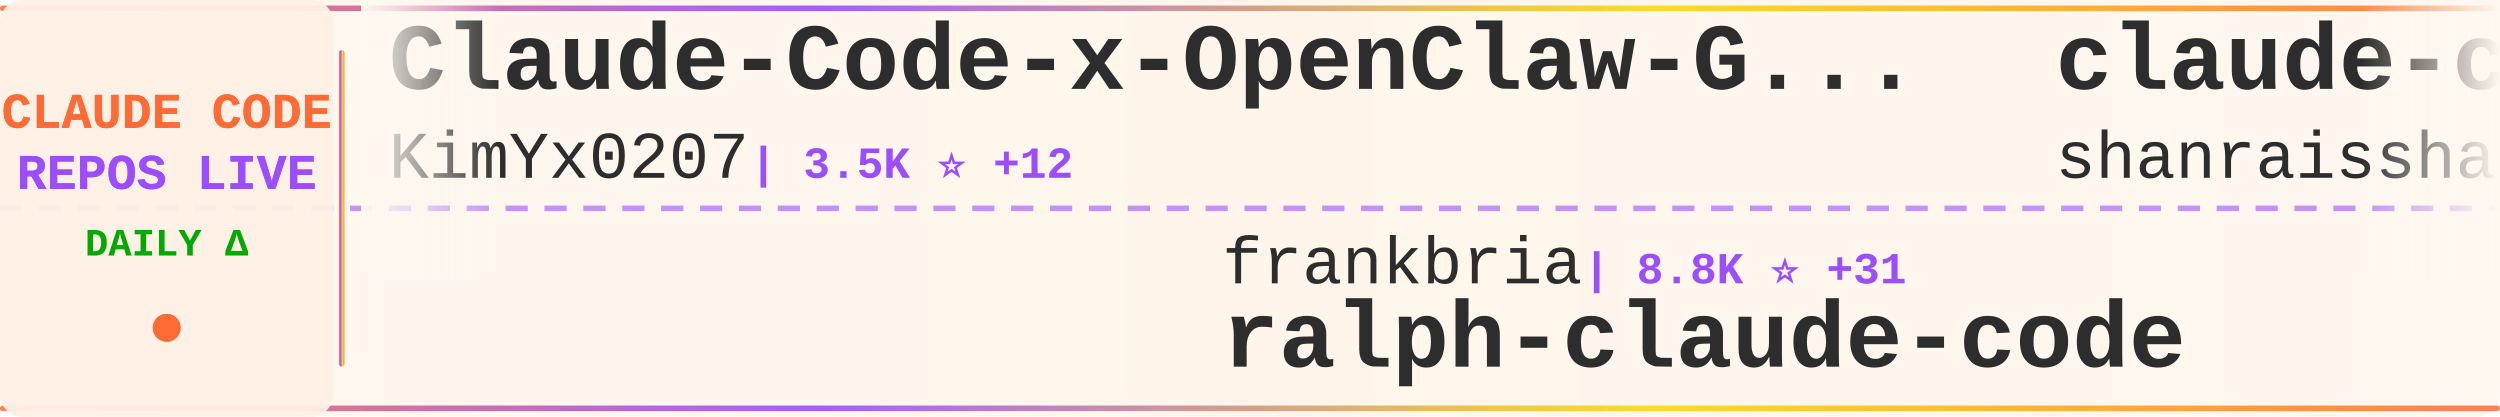
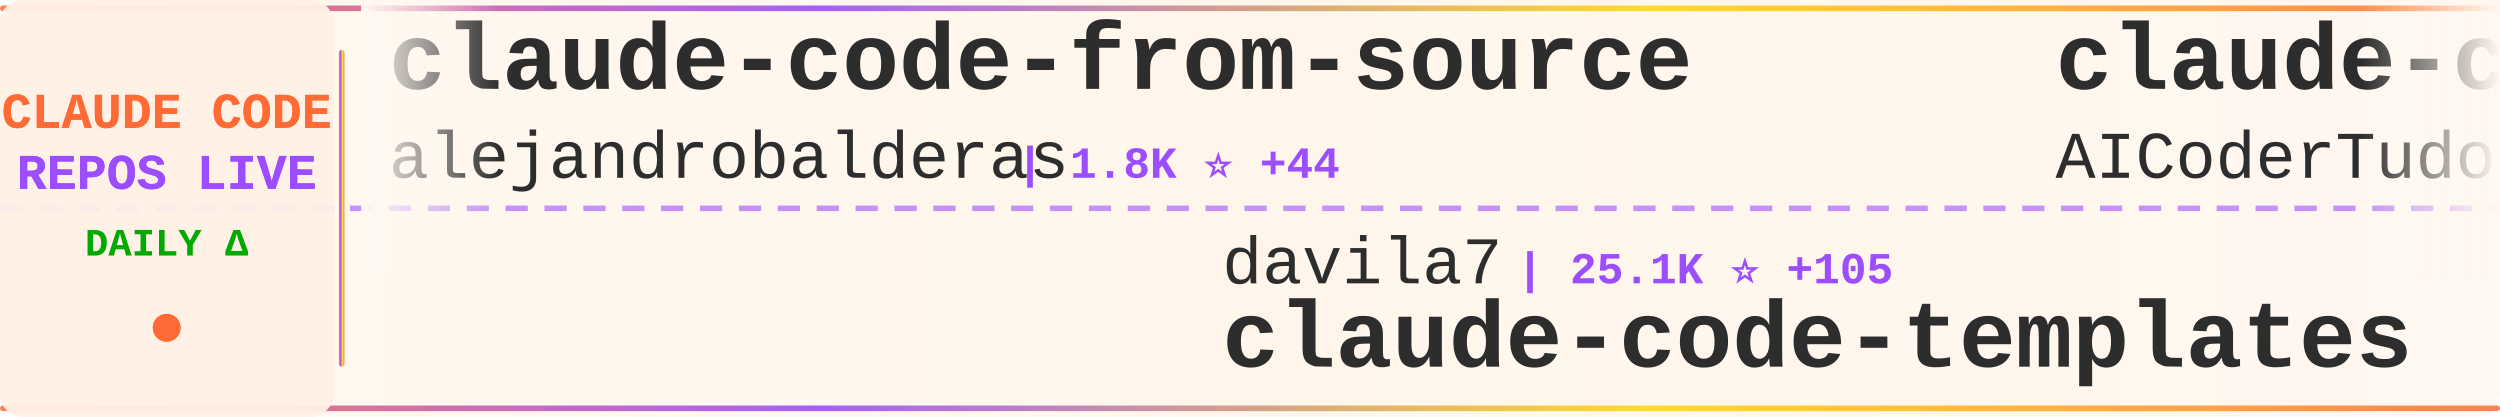
<svg xmlns="http://www.w3.org/2000/svg" width="900" height="150">
  <defs>
    <linearGradient id="tickerBg" x1="0%" y1="0%" x2="100%" y2="0%">
      <stop offset="0%" style="stop-color:#fff8f0;stop-opacity:0.98" />
      <stop offset="50%" style="stop-color:#fff5eb;stop-opacity:1" />
      <stop offset="100%" style="stop-color:#fff8f0;stop-opacity:0.98" />
    </linearGradient>
    <linearGradient id="borderGrad" x1="0%" y1="0%" x2="100%" y2="0%">
      <stop offset="0%" style="stop-color:#FF6B35;stop-opacity:0.85">
        <animate attributeName="stop-opacity" values="0.85;1;0.85" dur="2s" repeatCount="indefinite" />
      </stop>
      <stop offset="33%" style="stop-color:#9C4EFF;stop-opacity:0.9">
        <animate attributeName="stop-opacity" values="0.9;1;0.9" dur="2.2s" repeatCount="indefinite" />
      </stop>
      <stop offset="66%" style="stop-color:#FFD700;stop-opacity:0.85">
        <animate attributeName="stop-opacity" values="0.85;1;0.85" dur="1.8s" repeatCount="indefinite" />
      </stop>
      <stop offset="100%" style="stop-color:#FF6B35;stop-opacity:0.85">
        <animate attributeName="stop-opacity" values="0.85;1;0.85" dur="2s" repeatCount="indefinite" />
      </stop>
    </linearGradient>
    <filter id="textGlow">
      <feGaussianBlur stdDeviation="0.15" result="coloredBlur" />
      <feMerge>
        <feMergeNode in="coloredBlur" />
        <feMergeNode in="SourceGraphic" />
      </feMerge>
    </filter>
    <filter id="metricGlow">
      <feGaussianBlur stdDeviation="0.2" result="coloredBlur" />
      <feMerge>
        <feMergeNode in="coloredBlur" />
        <feMergeNode in="SourceGraphic" />
      </feMerge>
    </filter>
    <linearGradient id="leftFade" x1="0%" y1="0%" x2="100%" y2="0%">
      <stop offset="0%" style="stop-color:#fff8f0;stop-opacity:1" />
      <stop offset="100%" style="stop-color:#fff8f0;stop-opacity:0" />
    </linearGradient>
    <linearGradient id="rightFade" x1="0%" y1="0%" x2="100%" y2="0%">
      <stop offset="0%" style="stop-color:#fff8f0;stop-opacity:0" />
      <stop offset="100%" style="stop-color:#fff8f0;stop-opacity:1" />
    </linearGradient>
  </defs>
  <rect width="900" height="150" fill="url(#tickerBg)" rx="8" />
  <rect x="0" y="2" width="900" height="2" fill="url(#borderGrad)" rx="1" />
  <rect x="0" y="146" width="900" height="2" fill="url(#borderGrad)" rx="1" />
  <line x1="0" y1="75" x2="900" y2="75" stroke="#9C4EFF" stroke-width="2" stroke-dasharray="8 6" opacity="0.6" />
  <rect x="0" y="0" width="120" height="150" fill="#fff0e6" opacity="0.95" rx="8" />
  <text x="60" y="46" font-family="'Courier New', monospace" font-size="18" font-weight="bold" fill="#FF6B35" text-anchor="middle" filter="url(#textGlow)">
    CLAUDE CODE
  </text>
  <text x="60" y="68" font-family="'Courier New', monospace" font-size="18" font-weight="bold" fill="#9C4EFF" text-anchor="middle" filter="url(#textGlow)">
    REPOS LIVE
  </text>
  <text x="60" y="92" font-family="'Courier New', monospace" font-size="14" font-weight="bold" fill="#00aa00" text-anchor="middle">
    DAILY Δ
  </text>
  <circle cx="60" cy="118" r="5" fill="#FF6B35" filter="url(#metricGlow)">
    <animate attributeName="r" values="4;6;4" dur="1.5s" repeatCount="indefinite" />
    <animate attributeName="opacity" values="0.6;1;0.6" dur="1.5s" repeatCount="indefinite" />
  </circle>
  <rect x="122" y="18" width="2" height="114" fill="url(#borderGrad)" rx="1" />
  <clipPath id="tickerClip">
    <rect x="130" y="0" width="770" height="150" />
  </clipPath>
  <g clip-path="url(#tickerClip)">
    <g id="tickerItems">
      <animateTransform attributeName="transform" attributeType="XML" type="translate" from="0 0" to="-3000 0" dur="54s" repeatCount="indefinite" />
      <g transform="translate(0, 0)">
-         <text x="140" y="32" font-family="'Courier New', monospace" font-size="34" font-weight="bold" fill="#2d2d2d">Claude-Code-x-OpenClaw-G...</text>
-         <text x="140" y="64" font-family="'Courier New', monospace" font-size="24" font-weight="normal" fill="#2d2d2d" opacity="1.0">KimYx0207</text>
-         <text x="270" y="64" font-family="'Courier New', monospace" font-size="16" font-weight="bold" fill="#9C4EFF"> | 3.5K ⭐ +12</text>
+         <text x="140" y="32" font-family="'Courier New', monospace" font-size="34" font-weight="bold" fill="#2d2d2d">claude-code-from-source</text>
+         <text x="140" y="64" font-family="'Courier New', monospace" font-size="24" font-weight="normal" fill="#2d2d2d" opacity="1.0">alejandrobalderas</text>
+         <text x="366" y="64" font-family="'Courier New', monospace" font-size="16" font-weight="bold" fill="#9C4EFF"> | 1.8K ⭐ +44</text>
      </g>
      <g transform="translate(300, 0)">
-         <text x="140" y="102" font-family="'Courier New', monospace" font-size="24" font-weight="normal" fill="#2d2d2d" opacity="1.0">frankbria</text>
-         <text x="270" y="102" font-family="'Courier New', monospace" font-size="16" font-weight="bold" fill="#9C4EFF"> | 8.8K ⭐ +31</text>
-         <text x="140" y="132" font-family="'Courier New', monospace" font-size="34" font-weight="bold" fill="#2d2d2d">ralph-claude-code</text>
+         <text x="140" y="102" font-family="'Courier New', monospace" font-size="24" font-weight="normal" fill="#2d2d2d" opacity="1.0">davila7</text>
+         <text x="246" y="102" font-family="'Courier New', monospace" font-size="16" font-weight="bold" fill="#9C4EFF"> | 25.1K ⭐ +105</text>
+         <text x="140" y="132" font-family="'Courier New', monospace" font-size="34" font-weight="bold" fill="#2d2d2d">claude-code-templates</text>
      </g>
      <g transform="translate(600, 0)">
-         <text x="140" y="32" font-family="'Courier New', monospace" font-size="34" font-weight="bold" fill="#2d2d2d">claude-code-best-practic...</text>
-         <text x="140" y="64" font-family="'Courier New', monospace" font-size="24" font-weight="normal" fill="#2d2d2d" opacity="1.0">shanraisshan</text>
-         <text x="306" y="64" font-family="'Courier New', monospace" font-size="16" font-weight="bold" fill="#9C4EFF"> | 47.9K ⭐ +232</text>
+         <text x="140" y="32" font-family="'Courier New', monospace" font-size="34" font-weight="bold" fill="#2d2d2d">claude-code-tudou</text>
+         <text x="140" y="64" font-family="'Courier New', monospace" font-size="24" font-weight="normal" fill="#2d2d2d" opacity="1.0">AICoderTudou</text>
+         <text x="306" y="64" font-family="'Courier New', monospace" font-size="16" font-weight="bold" fill="#9C4EFF"> | 495 ⭐ +2</text>
      </g>
      <g transform="translate(900, 0)">
-         <text x="140" y="102" font-family="'Courier New', monospace" font-size="24" font-weight="normal" fill="#2d2d2d" opacity="1.0">Alishahryar1</text>
-         <text x="306" y="102" font-family="'Courier New', monospace" font-size="16" font-weight="bold" fill="#9C4EFF"> | 8.1K ⭐ +3.0K</text>
-         <text x="140" y="132" font-family="'Courier New', monospace" font-size="34" font-weight="bold" fill="#2d2d2d">free-claude-code</text>
+         <text x="140" y="102" font-family="'Courier New', monospace" font-size="24" font-weight="normal" fill="#2d2d2d" opacity="1.0">eyaltoledano</text>
+         <text x="306" y="102" font-family="'Courier New', monospace" font-size="16" font-weight="bold" fill="#9C4EFF"> | 26.8K ⭐ +22</text>
+         <text x="140" y="132" font-family="'Courier New', monospace" font-size="34" font-weight="bold" fill="#2d2d2d">claude-task-master</text>
      </g>
      <g transform="translate(1200, 0)">
-         <text x="140" y="32" font-family="'Courier New', monospace" font-size="34" font-weight="bold" fill="#2d2d2d">andrej-karpathy-skills</text>
-         <text x="140" y="64" font-family="'Courier New', monospace" font-size="24" font-weight="normal" fill="#2d2d2d" opacity="1.0">forrestchang</text>
-         <text x="306" y="64" font-family="'Courier New', monospace" font-size="16" font-weight="bold" fill="#9C4EFF"> | 83.2K ⭐ +3.3K</text>
+         <text x="140" y="32" font-family="'Courier New', monospace" font-size="34" font-weight="bold" fill="#2d2d2d">claude-code-workflows</text>
+         <text x="140" y="64" font-family="'Courier New', monospace" font-size="24" font-weight="normal" fill="#2d2d2d" opacity="1.0">OneRedOak</text>
+         <text x="270" y="64" font-family="'Courier New', monospace" font-size="16" font-weight="bold" fill="#9C4EFF"> | 3.8K ⭐ +1</text>
      </g>
      <g transform="translate(1500, 0)">
-         <text x="140" y="102" font-family="'Courier New', monospace" font-size="24" font-weight="normal" fill="#2d2d2d" opacity="1.0">hangsman</text>
-         <text x="258" y="102" font-family="'Courier New', monospace" font-size="16" font-weight="bold" fill="#9C4EFF"> | 760 ⭐ +3</text>
-         <text x="140" y="132" font-family="'Courier New', monospace" font-size="34" font-weight="bold" fill="#2d2d2d">claude-code-source</text>
+         <text x="140" y="102" font-family="'Courier New', monospace" font-size="24" font-weight="normal" fill="#2d2d2d" opacity="1.0">Yeachan-Heo</text>
+         <text x="294" y="102" font-family="'Courier New', monospace" font-size="16" font-weight="bold" fill="#9C4EFF"> | 31.1K ⭐ +183</text>
+         <text x="140" y="132" font-family="'Courier New', monospace" font-size="34" font-weight="bold" fill="#2d2d2d">oh-my-claudecode</text>
      </g>
      <g transform="translate(1800, 0)">
-         <text x="140" y="32" font-family="'Courier New', monospace" font-size="34" font-weight="bold" fill="#2d2d2d">nanoclaw</text>
-         <text x="140" y="64" font-family="'Courier New', monospace" font-size="24" font-weight="normal" fill="#2d2d2d" opacity="1.0">qwibitai</text>
-         <text x="258" y="64" font-family="'Courier New', monospace" font-size="16" font-weight="bold" fill="#9C4EFF"> | 27.9K ⭐ +121</text>
+         <text x="140" y="32" font-family="'Courier New', monospace" font-size="34" font-weight="bold" fill="#2d2d2d">ralph-claude-code</text>
+         <text x="140" y="64" font-family="'Courier New', monospace" font-size="24" font-weight="normal" fill="#2d2d2d" opacity="1.0">frankbria</text>
+         <text x="270" y="64" font-family="'Courier New', monospace" font-size="16" font-weight="bold" fill="#9C4EFF"> | 8.8K ⭐ +32</text>
      </g>
      <g transform="translate(2100, 0)">
-         <text x="140" y="102" font-family="'Courier New', monospace" font-size="24" font-weight="normal" fill="#2d2d2d" opacity="1.0">paoloanzn</text>
-         <text x="270" y="102" font-family="'Courier New', monospace" font-size="16" font-weight="bold" fill="#9C4EFF"> | 8.1K ⭐ +36</text>
-         <text x="140" y="132" font-family="'Courier New', monospace" font-size="34" font-weight="bold" fill="#2d2d2d">free-code</text>
+         <text x="140" y="102" font-family="'Courier New', monospace" font-size="24" font-weight="normal" fill="#2d2d2d" opacity="1.0">ghuntley</text>
+         <text x="258" y="102" font-family="'Courier New', monospace" font-size="16" font-weight="bold" fill="#9C4EFF"> | 974 ⭐</text>
+         <text x="140" y="132" font-family="'Courier New', monospace" font-size="34" font-weight="bold" fill="#2d2d2d">claude-code-source-code-...</text>
      </g>
      <g transform="translate(2400, 0)">
-         <text x="140" y="32" font-family="'Courier New', monospace" font-size="34" font-weight="bold" fill="#2d2d2d">antigravity-awesome-skil...</text>
-         <text x="140" y="64" font-family="'Courier New', monospace" font-size="24" font-weight="normal" fill="#2d2d2d" opacity="1.0">sickn33</text>
-         <text x="246" y="64" font-family="'Courier New', monospace" font-size="16" font-weight="bold" fill="#9C4EFF"> | 34.9K ⭐ +167</text>
+         <text x="140" y="32" font-family="'Courier New', monospace" font-size="34" font-weight="bold" fill="#2d2d2d">claude-coder</text>
+         <text x="140" y="64" font-family="'Courier New', monospace" font-size="24" font-weight="normal" fill="#2d2d2d" opacity="1.0">kodu-ai</text>
+         <text x="246" y="64" font-family="'Courier New', monospace" font-size="16" font-weight="bold" fill="#9C4EFF"> | 5.3K ⭐ +1</text>
      </g>
      <g transform="translate(2700, 0)">
-         <text x="140" y="102" font-family="'Courier New', monospace" font-size="24" font-weight="normal" fill="#2d2d2d" opacity="1.0">bfly123</text>
-         <text x="246" y="102" font-family="'Courier New', monospace" font-size="16" font-weight="bold" fill="#9C4EFF"> | 2.3K ⭐ +10</text>
-         <text x="140" y="132" font-family="'Courier New', monospace" font-size="34" font-weight="bold" fill="#2d2d2d">claude_code_bridge</text>
+         <text x="140" y="102" font-family="'Courier New', monospace" font-size="24" font-weight="normal" fill="#2d2d2d" opacity="1.0">forrestchang</text>
+         <text x="306" y="102" font-family="'Courier New', monospace" font-size="16" font-weight="bold" fill="#9C4EFF"> | 83.5K ⭐ +3.3K</text>
+         <text x="140" y="132" font-family="'Courier New', monospace" font-size="34" font-weight="bold" fill="#2d2d2d">andrej-karpathy-skills</text>
      </g>
      <g transform="translate(3000, 0)">
-         <text x="140" y="32" font-family="'Courier New', monospace" font-size="34" font-weight="bold" fill="#2d2d2d">Claude-Code-x-OpenClaw-G...</text>
-         <text x="140" y="64" font-family="'Courier New', monospace" font-size="24" font-weight="normal" fill="#2d2d2d" opacity="1.0">KimYx0207</text>
-         <text x="270" y="64" font-family="'Courier New', monospace" font-size="16" font-weight="bold" fill="#9C4EFF"> | 3.5K ⭐ +12</text>
+         <text x="140" y="32" font-family="'Courier New', monospace" font-size="34" font-weight="bold" fill="#2d2d2d">claude-code-from-source</text>
+         <text x="140" y="64" font-family="'Courier New', monospace" font-size="24" font-weight="normal" fill="#2d2d2d" opacity="1.0">alejandrobalderas</text>
+         <text x="366" y="64" font-family="'Courier New', monospace" font-size="16" font-weight="bold" fill="#9C4EFF"> | 1.8K ⭐ +44</text>
      </g>
      <g transform="translate(3300, 0)">
-         <text x="140" y="102" font-family="'Courier New', monospace" font-size="24" font-weight="normal" fill="#2d2d2d" opacity="1.0">frankbria</text>
-         <text x="270" y="102" font-family="'Courier New', monospace" font-size="16" font-weight="bold" fill="#9C4EFF"> | 8.8K ⭐ +31</text>
-         <text x="140" y="132" font-family="'Courier New', monospace" font-size="34" font-weight="bold" fill="#2d2d2d">ralph-claude-code</text>
+         <text x="140" y="102" font-family="'Courier New', monospace" font-size="24" font-weight="normal" fill="#2d2d2d" opacity="1.0">davila7</text>
+         <text x="246" y="102" font-family="'Courier New', monospace" font-size="16" font-weight="bold" fill="#9C4EFF"> | 25.1K ⭐ +105</text>
+         <text x="140" y="132" font-family="'Courier New', monospace" font-size="34" font-weight="bold" fill="#2d2d2d">claude-code-templates</text>
      </g>
      <g transform="translate(3600, 0)">
-         <text x="140" y="32" font-family="'Courier New', monospace" font-size="34" font-weight="bold" fill="#2d2d2d">claude-code-best-practic...</text>
-         <text x="140" y="64" font-family="'Courier New', monospace" font-size="24" font-weight="normal" fill="#2d2d2d" opacity="1.0">shanraisshan</text>
-         <text x="306" y="64" font-family="'Courier New', monospace" font-size="16" font-weight="bold" fill="#9C4EFF"> | 47.9K ⭐ +232</text>
+         <text x="140" y="32" font-family="'Courier New', monospace" font-size="34" font-weight="bold" fill="#2d2d2d">claude-code-tudou</text>
+         <text x="140" y="64" font-family="'Courier New', monospace" font-size="24" font-weight="normal" fill="#2d2d2d" opacity="1.0">AICoderTudou</text>
+         <text x="306" y="64" font-family="'Courier New', monospace" font-size="16" font-weight="bold" fill="#9C4EFF"> | 495 ⭐ +2</text>
      </g>
      <g transform="translate(3900, 0)">
-         <text x="140" y="102" font-family="'Courier New', monospace" font-size="24" font-weight="normal" fill="#2d2d2d" opacity="1.0">Alishahryar1</text>
-         <text x="306" y="102" font-family="'Courier New', monospace" font-size="16" font-weight="bold" fill="#9C4EFF"> | 8.1K ⭐ +3.0K</text>
-         <text x="140" y="132" font-family="'Courier New', monospace" font-size="34" font-weight="bold" fill="#2d2d2d">free-claude-code</text>
+         <text x="140" y="102" font-family="'Courier New', monospace" font-size="24" font-weight="normal" fill="#2d2d2d" opacity="1.0">eyaltoledano</text>
+         <text x="306" y="102" font-family="'Courier New', monospace" font-size="16" font-weight="bold" fill="#9C4EFF"> | 26.8K ⭐ +22</text>
+         <text x="140" y="132" font-family="'Courier New', monospace" font-size="34" font-weight="bold" fill="#2d2d2d">claude-task-master</text>
      </g>
    </g>
  </g>
  <rect x="130" y="0" width="50" height="100" fill="url(#leftFade)" />
  <rect x="850" y="0" width="50" height="100" fill="url(#rightFade)" />
</svg>
